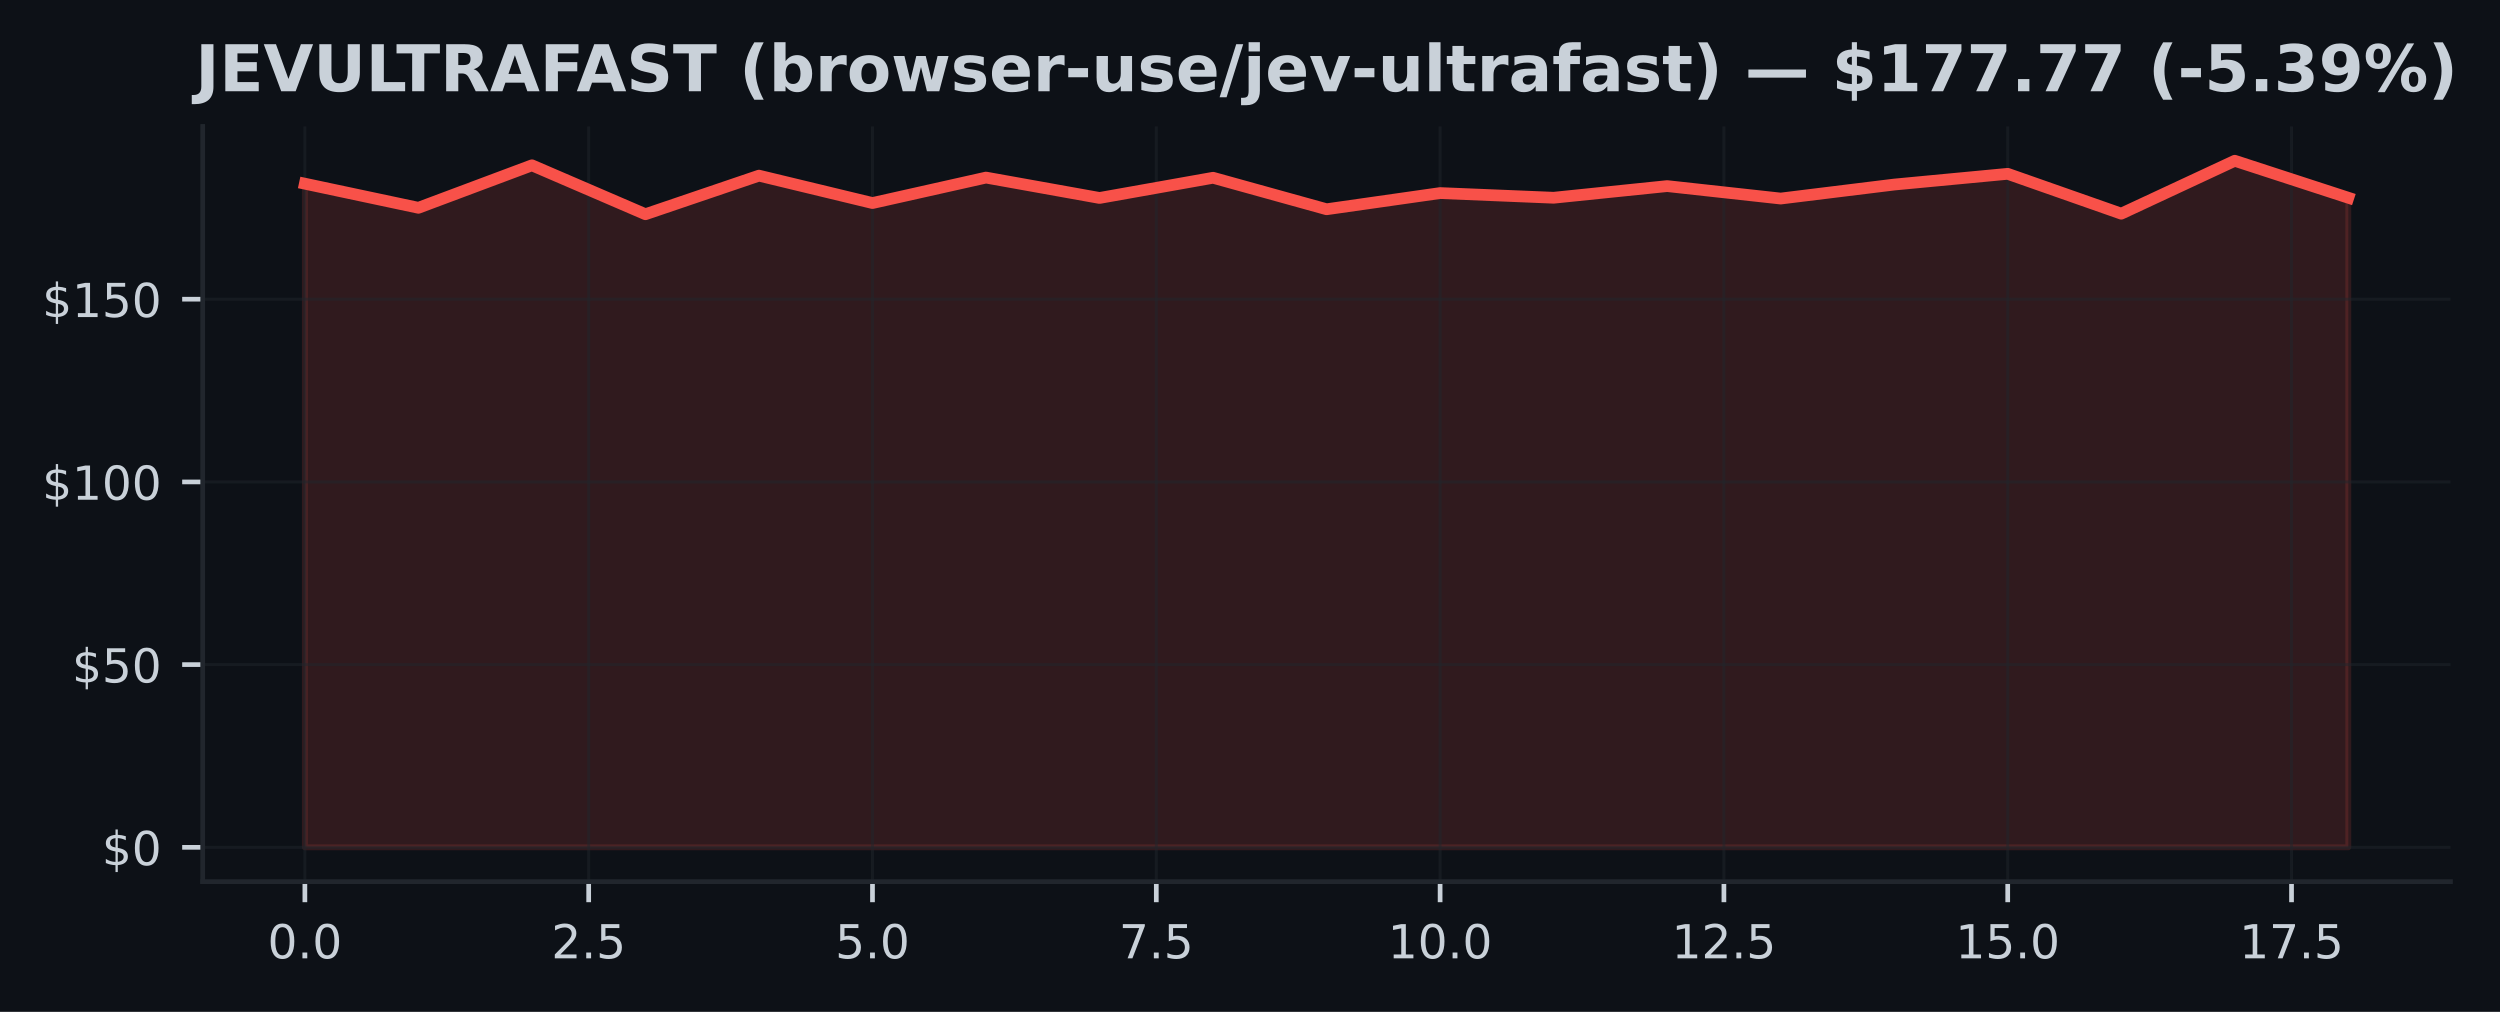
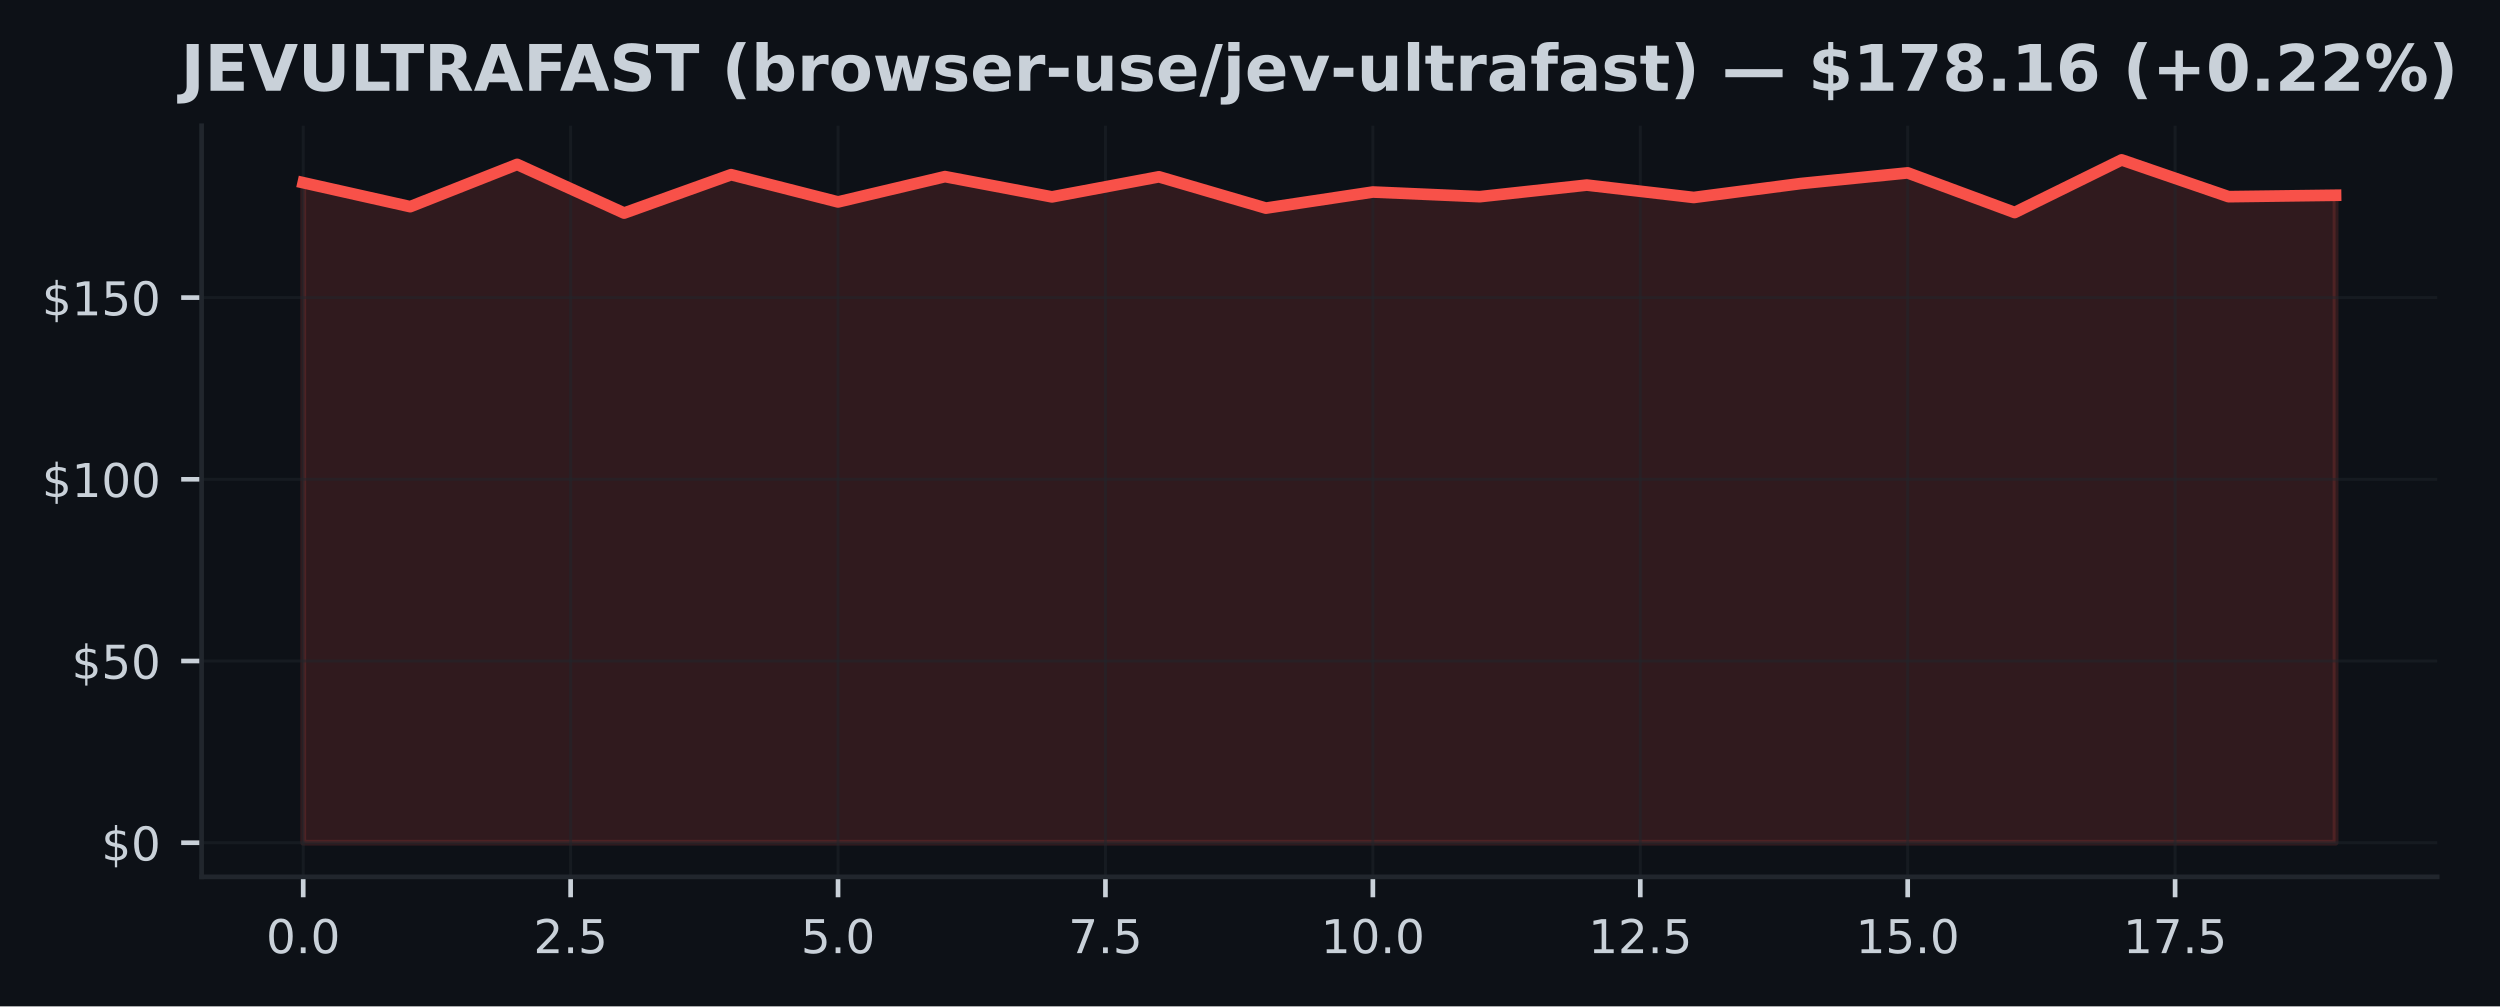
- <svg xmlns="http://www.w3.org/2000/svg" xmlns:xlink="http://www.w3.org/1999/xlink" width="426.246pt" height="172.518pt" viewBox="0 0 426.246 172.518" version="1.1">
+ <svg xmlns="http://www.w3.org/2000/svg" xmlns:xlink="http://www.w3.org/1999/xlink" width="428.572pt" height="172.518pt" viewBox="0 0 428.572 172.518" version="1.1">
  <defs>
    <style type="text/css">*{stroke-linejoin: round; stroke-linecap: butt}</style>
  </defs>
  <g id="figure_1">
    <g id="patch_1">
-       <path d="M 0 172.518  L 426.246 172.518  L 426.246 0  L 0 0  z " style="fill: #0d1117" />
+       <path d="M 0 172.518  L 428.572 172.518  L 428.572 0  L 0 0  z " style="fill: #0d1117" />
    </g>
    <g id="axes_1">
      <g id="patch_2">
        <path d="M 34.56 150.318  L 417.8 150.318  L 417.8 21.558  L 34.56 21.558  z " style="fill: #0d1117" />
      </g>
      <g id="FillBetweenPolyCollection_1">
        <defs>
-           <path id="m9009dcb704" d="M 51.98 -28.053  L 51.98 -141.201  L 71.336 -137.089  L 90.691 -144.335  L 110.047 -135.993  L 129.402 -142.572  L 148.758 -137.899  L 168.113 -142.241  L 187.469 -138.765  L 206.824 -142.21  L 226.18 -136.84  L 245.536 -139.6  L 264.891 -138.803  L 284.247 -140.79  L 303.602 -138.666  L 322.958 -141.052  L 342.313 -142.883  L 361.669 -136.086  L 381.024 -145.107  L 400.38 -138.803  L 400.38 -28.053  L 400.38 -28.053  L 381.024 -28.053  L 361.669 -28.053  L 342.313 -28.053  L 322.958 -28.053  L 303.602 -28.053  L 284.247 -28.053  L 264.891 -28.053  L 245.536 -28.053  L 226.18 -28.053  L 206.824 -28.053  L 187.469 -28.053  L 168.113 -28.053  L 148.758 -28.053  L 129.402 -28.053  L 110.047 -28.053  L 90.691 -28.053  L 71.336 -28.053  L 51.98 -28.053  z " style="stroke: #f85149; stroke-opacity: 0.15" />
+           <path id="m21dd55dc76" d="M 51.98 -28.053  L 51.98 -141.201  L 70.317 -137.089  L 88.654 -144.335  L 106.991 -135.993  L 125.327 -142.572  L 143.664 -137.899  L 162.001 -142.241  L 180.338 -138.765  L 198.675 -142.21  L 217.012 -136.84  L 235.348 -139.6  L 253.685 -138.803  L 272.022 -140.79  L 290.359 -138.666  L 308.696 -141.052  L 327.033 -142.883  L 345.369 -136.086  L 363.706 -145.107  L 382.043 -138.803  L 400.38 -139.046  L 400.38 -28.053  L 400.38 -28.053  L 382.043 -28.053  L 363.706 -28.053  L 345.369 -28.053  L 327.033 -28.053  L 308.696 -28.053  L 290.359 -28.053  L 272.022 -28.053  L 253.685 -28.053  L 235.348 -28.053  L 217.012 -28.053  L 198.675 -28.053  L 180.338 -28.053  L 162.001 -28.053  L 143.664 -28.053  L 125.327 -28.053  L 106.991 -28.053  L 88.654 -28.053  L 70.317 -28.053  L 51.98 -28.053  z " style="stroke: #f85149; stroke-opacity: 0.15" />
        </defs>
-         <g clip-path="url(#paa82621fc9)">
-           <use xlink:href="#m9009dcb704" x="0" y="172.518" style="fill: #f85149; fill-opacity: 0.15; stroke: #f85149; stroke-opacity: 0.15" />
+         <g clip-path="url(#pc0cffa5bde)">
+           <use xlink:href="#m21dd55dc76" x="0" y="172.518" style="fill: #f85149; fill-opacity: 0.15; stroke: #f85149; stroke-opacity: 0.15" />
        </g>
      </g>
      <g id="matplotlib.axis_1">
        <g id="xtick_1">
          <g id="line2d_1">
-             <path d="M 51.98 150.318  L 51.98 21.558  " clip-path="url(#paa82621fc9)" style="fill: none; stroke: #21262d; stroke-opacity: 0.5; stroke-width: 0.5; stroke-linecap: square" />
+             <path d="M 51.98 150.318  L 51.98 21.558  " clip-path="url(#pc0cffa5bde)" style="fill: none; stroke: #21262d; stroke-opacity: 0.5; stroke-width: 0.5; stroke-linecap: square" />
          </g>
          <g id="line2d_2">
            <defs>
-               <path id="m593e5a6ee0" d="M 0 0  L 0 3.5  " style="stroke: #c9d1d9; stroke-width: 0.8" />
+               <path id="mdd365de076" d="M 0 0  L 0 3.5  " style="stroke: #c9d1d9; stroke-width: 0.8" />
            </defs>
            <g>
-               <use xlink:href="#m593e5a6ee0" x="51.98" y="150.318" style="fill: #c9d1d9; stroke: #c9d1d9; stroke-width: 0.8" />
+               <use xlink:href="#mdd365de076" x="51.98" y="150.318" style="fill: #c9d1d9; stroke: #c9d1d9; stroke-width: 0.8" />
            </g>
          </g>
          <g id="text_1">
            <g style="fill: #c9d1d9" transform="translate(45.61875 163.3964) scale(0.08 -0.08)">
              <defs>
                <path id="DejaVuSans-13" d="M 2034 4250  Q 1547 4250 1301 3770  Q 1056 3291 1056 2328  Q 1056 1369 1301 889  Q 1547 409 2034 409  Q 2525 409 2770 889  Q 3016 1369 3016 2328  Q 3016 3291 2770 3770  Q 2525 4250 2034 4250  z M 2034 4750  Q 2819 4750 3233 4129  Q 3647 3509 3647 2328  Q 3647 1150 3233 529  Q 2819 -91 2034 -91  Q 1250 -91 836 529  Q 422 1150 422 2328  Q 422 3509 836 4129  Q 1250 4750 2034 4750  z " transform="scale(0.015625)" />
                <path id="DejaVuSans-11" d="M 684 794  L 1344 794  L 1344 0  L 684 0  L 684 794  z " transform="scale(0.015625)" />
              </defs>
              <use xlink:href="#DejaVuSans-13" />
              <use xlink:href="#DejaVuSans-11" transform="translate(63.625 0)" />
              <use xlink:href="#DejaVuSans-13" transform="translate(95.40625 0)" />
            </g>
          </g>
        </g>
        <g id="xtick_2">
          <g id="line2d_3">
-             <path d="M 100.369 150.318  L 100.369 21.558  " clip-path="url(#paa82621fc9)" style="fill: none; stroke: #21262d; stroke-opacity: 0.5; stroke-width: 0.5; stroke-linecap: square" />
+             <path d="M 97.822 150.318  L 97.822 21.558  " clip-path="url(#pc0cffa5bde)" style="fill: none; stroke: #21262d; stroke-opacity: 0.5; stroke-width: 0.5; stroke-linecap: square" />
          </g>
          <g id="line2d_4">
            <g>
-               <use xlink:href="#m593e5a6ee0" x="100.369" y="150.318" style="fill: #c9d1d9; stroke: #c9d1d9; stroke-width: 0.8" />
+               <use xlink:href="#mdd365de076" x="97.822" y="150.318" style="fill: #c9d1d9; stroke: #c9d1d9; stroke-width: 0.8" />
            </g>
          </g>
          <g id="text_2">
-             <g style="fill: #c9d1d9" transform="translate(94.00764 163.3964) scale(0.08 -0.08)">
+             <g style="fill: #c9d1d9" transform="translate(91.46085 163.3964) scale(0.08 -0.08)">
              <defs>
                <path id="DejaVuSans-15" d="M 1228 531  L 3431 531  L 3431 0  L 469 0  L 469 531  Q 828 903 1448 1529  Q 2069 2156 2228 2338  Q 2531 2678 2651 2914  Q 2772 3150 2772 3378  Q 2772 3750 2511 3984  Q 2250 4219 1831 4219  Q 1534 4219 1204 4116  Q 875 4013 500 3803  L 500 4441  Q 881 4594 1212 4672  Q 1544 4750 1819 4750  Q 2544 4750 2975 4387  Q 3406 4025 3406 3419  Q 3406 3131 3298 2873  Q 3191 2616 2906 2266  Q 2828 2175 2409 1742  Q 1991 1309 1228 531  z " transform="scale(0.015625)" />
                <path id="DejaVuSans-18" d="M 691 4666  L 3169 4666  L 3169 4134  L 1269 4134  L 1269 2991  Q 1406 3038 1543 3061  Q 1681 3084 1819 3084  Q 2600 3084 3056 2656  Q 3513 2228 3513 1497  Q 3513 744 3044 326  Q 2575 -91 1722 -91  Q 1428 -91 1123 -41  Q 819 9 494 109  L 494 744  Q 775 591 1075 516  Q 1375 441 1709 441  Q 2250 441 2565 725  Q 2881 1009 2881 1497  Q 2881 1984 2565 2268  Q 2250 2553 1709 2553  Q 1456 2553 1204 2497  Q 953 2441 691 2322  L 691 4666  z " transform="scale(0.015625)" />
              </defs>
              <use xlink:href="#DejaVuSans-15" />
              <use xlink:href="#DejaVuSans-11" transform="translate(63.625 0)" />
              <use xlink:href="#DejaVuSans-18" transform="translate(95.40625 0)" />
            </g>
          </g>
        </g>
        <g id="xtick_3">
          <g id="line2d_5">
-             <path d="M 148.758 150.318  L 148.758 21.558  " clip-path="url(#paa82621fc9)" style="fill: none; stroke: #21262d; stroke-opacity: 0.5; stroke-width: 0.5; stroke-linecap: square" />
+             <path d="M 143.664 150.318  L 143.664 21.558  " clip-path="url(#pc0cffa5bde)" style="fill: none; stroke: #21262d; stroke-opacity: 0.5; stroke-width: 0.5; stroke-linecap: square" />
          </g>
          <g id="line2d_6">
            <g>
-               <use xlink:href="#m593e5a6ee0" x="148.758" y="150.318" style="fill: #c9d1d9; stroke: #c9d1d9; stroke-width: 0.8" />
+               <use xlink:href="#mdd365de076" x="143.664" y="150.318" style="fill: #c9d1d9; stroke: #c9d1d9; stroke-width: 0.8" />
            </g>
          </g>
          <g id="text_3">
-             <g style="fill: #c9d1d9" transform="translate(142.3965 163.3964) scale(0.08 -0.08)">
+             <g style="fill: #c9d1d9" transform="translate(137.303 163.3964) scale(0.08 -0.08)">
              <use xlink:href="#DejaVuSans-18" />
              <use xlink:href="#DejaVuSans-11" transform="translate(63.625 0)" />
              <use xlink:href="#DejaVuSans-13" transform="translate(95.40625 0)" />
            </g>
          </g>
        </g>
        <g id="xtick_4">
          <g id="line2d_7">
-             <path d="M 197.147 150.318  L 197.147 21.558  " clip-path="url(#paa82621fc9)" style="fill: none; stroke: #21262d; stroke-opacity: 0.5; stroke-width: 0.5; stroke-linecap: square" />
+             <path d="M 189.506 150.318  L 189.506 21.558  " clip-path="url(#pc0cffa5bde)" style="fill: none; stroke: #21262d; stroke-opacity: 0.5; stroke-width: 0.5; stroke-linecap: square" />
          </g>
          <g id="line2d_8">
            <g>
-               <use xlink:href="#m593e5a6ee0" x="197.147" y="150.318" style="fill: #c9d1d9; stroke: #c9d1d9; stroke-width: 0.8" />
+               <use xlink:href="#mdd365de076" x="189.506" y="150.318" style="fill: #c9d1d9; stroke: #c9d1d9; stroke-width: 0.8" />
            </g>
          </g>
          <g id="text_4">
-             <g style="fill: #c9d1d9" transform="translate(190.7854 163.3964) scale(0.08 -0.08)">
+             <g style="fill: #c9d1d9" transform="translate(183.1451 163.3964) scale(0.08 -0.08)">
              <defs>
                <path id="DejaVuSans-1a" d="M 525 4666  L 3525 4666  L 3525 4397  L 1831 0  L 1172 0  L 2766 4134  L 525 4134  L 525 4666  z " transform="scale(0.015625)" />
              </defs>
              <use xlink:href="#DejaVuSans-1a" />
              <use xlink:href="#DejaVuSans-11" transform="translate(63.625 0)" />
              <use xlink:href="#DejaVuSans-18" transform="translate(95.40625 0)" />
            </g>
          </g>
        </g>
        <g id="xtick_5">
          <g id="line2d_9">
-             <path d="M 245.536 150.318  L 245.536 21.558  " clip-path="url(#paa82621fc9)" style="fill: none; stroke: #21262d; stroke-opacity: 0.5; stroke-width: 0.5; stroke-linecap: square" />
+             <path d="M 235.348 150.318  L 235.348 21.558  " clip-path="url(#pc0cffa5bde)" style="fill: none; stroke: #21262d; stroke-opacity: 0.5; stroke-width: 0.5; stroke-linecap: square" />
          </g>
          <g id="line2d_10">
            <g>
-               <use xlink:href="#m593e5a6ee0" x="245.536" y="150.318" style="fill: #c9d1d9; stroke: #c9d1d9; stroke-width: 0.8" />
+               <use xlink:href="#mdd365de076" x="235.348" y="150.318" style="fill: #c9d1d9; stroke: #c9d1d9; stroke-width: 0.8" />
            </g>
          </g>
          <g id="text_5">
-             <g style="fill: #c9d1d9" transform="translate(236.6293 163.3964) scale(0.08 -0.08)">
+             <g style="fill: #c9d1d9" transform="translate(226.4422 163.3964) scale(0.08 -0.08)">
              <defs>
                <path id="DejaVuSans-14" d="M 794 531  L 1825 531  L 1825 4091  L 703 3866  L 703 4441  L 1819 4666  L 2450 4666  L 2450 531  L 3481 531  L 3481 0  L 794 0  L 794 531  z " transform="scale(0.015625)" />
              </defs>
              <use xlink:href="#DejaVuSans-14" />
              <use xlink:href="#DejaVuSans-13" transform="translate(63.625 0)" />
              <use xlink:href="#DejaVuSans-11" transform="translate(127.25 0)" />
              <use xlink:href="#DejaVuSans-13" transform="translate(159.0312 0)" />
            </g>
          </g>
        </g>
        <g id="xtick_6">
          <g id="line2d_11">
-             <path d="M 293.924 150.318  L 293.924 21.558  " clip-path="url(#paa82621fc9)" style="fill: none; stroke: #21262d; stroke-opacity: 0.5; stroke-width: 0.5; stroke-linecap: square" />
+             <path d="M 281.191 150.318  L 281.191 21.558  " clip-path="url(#pc0cffa5bde)" style="fill: none; stroke: #21262d; stroke-opacity: 0.5; stroke-width: 0.5; stroke-linecap: square" />
          </g>
          <g id="line2d_12">
            <g>
-               <use xlink:href="#m593e5a6ee0" x="293.924" y="150.318" style="fill: #c9d1d9; stroke: #c9d1d9; stroke-width: 0.8" />
+               <use xlink:href="#mdd365de076" x="281.191" y="150.318" style="fill: #c9d1d9; stroke: #c9d1d9; stroke-width: 0.8" />
            </g>
          </g>
          <g id="text_6">
-             <g style="fill: #c9d1d9" transform="translate(285.0182 163.3964) scale(0.08 -0.08)">
+             <g style="fill: #c9d1d9" transform="translate(272.2843 163.3964) scale(0.08 -0.08)">
              <use xlink:href="#DejaVuSans-14" />
              <use xlink:href="#DejaVuSans-15" transform="translate(63.625 0)" />
              <use xlink:href="#DejaVuSans-11" transform="translate(127.25 0)" />
              <use xlink:href="#DejaVuSans-18" transform="translate(159.0312 0)" />
            </g>
          </g>
        </g>
        <g id="xtick_7">
          <g id="line2d_13">
-             <path d="M 342.313 150.318  L 342.313 21.558  " clip-path="url(#paa82621fc9)" style="fill: none; stroke: #21262d; stroke-opacity: 0.5; stroke-width: 0.5; stroke-linecap: square" />
+             <path d="M 327.033 150.318  L 327.033 21.558  " clip-path="url(#pc0cffa5bde)" style="fill: none; stroke: #21262d; stroke-opacity: 0.5; stroke-width: 0.5; stroke-linecap: square" />
          </g>
          <g id="line2d_14">
            <g>
-               <use xlink:href="#m593e5a6ee0" x="342.313" y="150.318" style="fill: #c9d1d9; stroke: #c9d1d9; stroke-width: 0.8" />
+               <use xlink:href="#mdd365de076" x="327.033" y="150.318" style="fill: #c9d1d9; stroke: #c9d1d9; stroke-width: 0.8" />
            </g>
          </g>
          <g id="text_7">
-             <g style="fill: #c9d1d9" transform="translate(333.4071 163.3964) scale(0.08 -0.08)">
+             <g style="fill: #c9d1d9" transform="translate(318.1264 163.3964) scale(0.08 -0.08)">
              <use xlink:href="#DejaVuSans-14" />
              <use xlink:href="#DejaVuSans-18" transform="translate(63.625 0)" />
              <use xlink:href="#DejaVuSans-11" transform="translate(127.25 0)" />
              <use xlink:href="#DejaVuSans-13" transform="translate(159.0312 0)" />
            </g>
          </g>
        </g>
        <g id="xtick_8">
          <g id="line2d_15">
-             <path d="M 390.702 150.318  L 390.702 21.558  " clip-path="url(#paa82621fc9)" style="fill: none; stroke: #21262d; stroke-opacity: 0.5; stroke-width: 0.5; stroke-linecap: square" />
+             <path d="M 372.875 150.318  L 372.875 21.558  " clip-path="url(#pc0cffa5bde)" style="fill: none; stroke: #21262d; stroke-opacity: 0.5; stroke-width: 0.5; stroke-linecap: square" />
          </g>
          <g id="line2d_16">
            <g>
-               <use xlink:href="#m593e5a6ee0" x="390.702" y="150.318" style="fill: #c9d1d9; stroke: #c9d1d9; stroke-width: 0.8" />
+               <use xlink:href="#mdd365de076" x="372.875" y="150.318" style="fill: #c9d1d9; stroke: #c9d1d9; stroke-width: 0.8" />
            </g>
          </g>
          <g id="text_8">
-             <g style="fill: #c9d1d9" transform="translate(381.796 163.3964) scale(0.08 -0.08)">
+             <g style="fill: #c9d1d9" transform="translate(363.9685 163.3964) scale(0.08 -0.08)">
              <use xlink:href="#DejaVuSans-14" />
              <use xlink:href="#DejaVuSans-1a" transform="translate(63.625 0)" />
              <use xlink:href="#DejaVuSans-11" transform="translate(127.25 0)" />
              <use xlink:href="#DejaVuSans-18" transform="translate(159.0312 0)" />
            </g>
          </g>
        </g>
      </g>
      <g id="matplotlib.axis_2">
        <g id="ytick_1">
          <g id="line2d_17">
-             <path d="M 34.56 144.466  L 417.8 144.466  " clip-path="url(#paa82621fc9)" style="fill: none; stroke: #21262d; stroke-opacity: 0.5; stroke-width: 0.5; stroke-linecap: square" />
+             <path d="M 34.56 144.466  L 417.8 144.466  " clip-path="url(#pc0cffa5bde)" style="fill: none; stroke: #21262d; stroke-opacity: 0.5; stroke-width: 0.5; stroke-linecap: square" />
          </g>
          <g id="line2d_18">
            <defs>
-               <path id="m1164106690" d="M 0 0  L -3.5 0  " style="stroke: #c9d1d9; stroke-width: 0.8" />
+               <path id="m34887551cc" d="M 0 0  L -3.5 0  " style="stroke: #c9d1d9; stroke-width: 0.8" />
            </defs>
            <g>
-               <use xlink:href="#m1164106690" x="34.56" y="144.466" style="fill: #c9d1d9; stroke: #c9d1d9; stroke-width: 0.8" />
+               <use xlink:href="#m34887551cc" x="34.56" y="144.466" style="fill: #c9d1d9; stroke: #c9d1d9; stroke-width: 0.8" />
            </g>
          </g>
          <g id="text_9">
            <g style="fill: #c9d1d9" transform="translate(17.38 147.5049) scale(0.08 -0.08)">
              <defs>
                <path id="DejaVuSans-7" d="M 2163 -941  L 1850 -941  L 1847 0  Q 1519 6 1191 76  Q 863 147 531 288  L 531 850  Q 850 650 1176 548  Q 1503 447 1850 444  L 1850 1869  Q 1159 1981 845 2250  Q 531 2519 531 2988  Q 531 3497 872 3790  Q 1213 4084 1850 4128  L 1850 4863  L 2163 4863  L 2163 4138  Q 2453 4125 2725 4076  Q 2997 4028 3256 3944  L 3256 3397  Q 2997 3528 2723 3600  Q 2450 3672 2163 3684  L 2163 2350  Q 2872 2241 3206 1959  Q 3541 1678 3541 1191  Q 3541 663 3186 358  Q 2831 53 2163 6  L 2163 -941  z M 1850 2406  L 1850 3688  Q 1488 3647 1297 3481  Q 1106 3316 1106 3041  Q 1106 2772 1282 2622  Q 1459 2472 1850 2406  z M 2163 1806  L 2163 453  Q 2559 506 2761 678  Q 2963 850 2963 1131  Q 2963 1406 2770 1568  Q 2578 1731 2163 1806  z " transform="scale(0.015625)" />
              </defs>
              <use xlink:href="#DejaVuSans-7" />
              <use xlink:href="#DejaVuSans-13" transform="translate(63.625 0)" />
            </g>
          </g>
        </g>
        <g id="ytick_2">
          <g id="line2d_19">
-             <path d="M 34.56 113.316  L 417.8 113.316  " clip-path="url(#paa82621fc9)" style="fill: none; stroke: #21262d; stroke-opacity: 0.5; stroke-width: 0.5; stroke-linecap: square" />
+             <path d="M 34.56 113.316  L 417.8 113.316  " clip-path="url(#pc0cffa5bde)" style="fill: none; stroke: #21262d; stroke-opacity: 0.5; stroke-width: 0.5; stroke-linecap: square" />
          </g>
          <g id="line2d_20">
            <g>
-               <use xlink:href="#m1164106690" x="34.56" y="113.316" style="fill: #c9d1d9; stroke: #c9d1d9; stroke-width: 0.8" />
+               <use xlink:href="#m34887551cc" x="34.56" y="113.316" style="fill: #c9d1d9; stroke: #c9d1d9; stroke-width: 0.8" />
            </g>
          </g>
          <g id="text_10">
            <g style="fill: #c9d1d9" transform="translate(12.29 116.3552) scale(0.08 -0.08)">
              <use xlink:href="#DejaVuSans-7" />
              <use xlink:href="#DejaVuSans-18" transform="translate(63.625 0)" />
              <use xlink:href="#DejaVuSans-13" transform="translate(127.25 0)" />
            </g>
          </g>
        </g>
        <g id="ytick_3">
          <g id="line2d_21">
-             <path d="M 34.56 82.166  L 417.8 82.166  " clip-path="url(#paa82621fc9)" style="fill: none; stroke: #21262d; stroke-opacity: 0.5; stroke-width: 0.5; stroke-linecap: square" />
+             <path d="M 34.56 82.166  L 417.8 82.166  " clip-path="url(#pc0cffa5bde)" style="fill: none; stroke: #21262d; stroke-opacity: 0.5; stroke-width: 0.5; stroke-linecap: square" />
          </g>
          <g id="line2d_22">
            <g>
-               <use xlink:href="#m1164106690" x="34.56" y="82.166" style="fill: #c9d1d9; stroke: #c9d1d9; stroke-width: 0.8" />
+               <use xlink:href="#m34887551cc" x="34.56" y="82.166" style="fill: #c9d1d9; stroke: #c9d1d9; stroke-width: 0.8" />
            </g>
          </g>
          <g id="text_11">
            <g style="fill: #c9d1d9" transform="translate(7.2 85.20542) scale(0.08 -0.08)">
              <use xlink:href="#DejaVuSans-7" />
              <use xlink:href="#DejaVuSans-14" transform="translate(63.625 0)" />
              <use xlink:href="#DejaVuSans-13" transform="translate(127.25 0)" />
              <use xlink:href="#DejaVuSans-13" transform="translate(190.875 0)" />
            </g>
          </g>
        </g>
        <g id="ytick_4">
          <g id="line2d_23">
-             <path d="M 34.56 51.016  L 417.8 51.016  " clip-path="url(#paa82621fc9)" style="fill: none; stroke: #21262d; stroke-opacity: 0.5; stroke-width: 0.5; stroke-linecap: square" />
+             <path d="M 34.56 51.016  L 417.8 51.016  " clip-path="url(#pc0cffa5bde)" style="fill: none; stroke: #21262d; stroke-opacity: 0.5; stroke-width: 0.5; stroke-linecap: square" />
          </g>
          <g id="line2d_24">
            <g>
-               <use xlink:href="#m1164106690" x="34.56" y="51.016" style="fill: #c9d1d9; stroke: #c9d1d9; stroke-width: 0.8" />
+               <use xlink:href="#m34887551cc" x="34.56" y="51.016" style="fill: #c9d1d9; stroke: #c9d1d9; stroke-width: 0.8" />
            </g>
          </g>
          <g id="text_12">
            <g style="fill: #c9d1d9" transform="translate(7.2 54.05567) scale(0.08 -0.08)">
              <use xlink:href="#DejaVuSans-7" />
              <use xlink:href="#DejaVuSans-14" transform="translate(63.625 0)" />
              <use xlink:href="#DejaVuSans-18" transform="translate(127.25 0)" />
              <use xlink:href="#DejaVuSans-13" transform="translate(190.875 0)" />
            </g>
          </g>
        </g>
      </g>
      <g id="line2d_25">
-         <path d="M 51.98 31.317  L 71.336 35.429  L 90.691 28.184  L 110.047 36.525  L 129.402 29.947  L 148.758 34.619  L 168.113 30.277  L 187.469 33.753  L 206.824 30.308  L 226.18 35.678  L 245.536 32.918  L 264.891 33.716  L 284.247 31.728  L 303.602 33.853  L 322.958 31.467  L 342.313 29.635  L 361.669 36.432  L 381.024 27.411  L 400.38 33.716  " clip-path="url(#paa82621fc9)" style="fill: none; stroke: #f85149; stroke-width: 2; stroke-linecap: square" />
+         <path d="M 51.98 31.317  L 70.317 35.429  L 88.654 28.184  L 106.991 36.525  L 125.327 29.947  L 143.664 34.619  L 162.001 30.277  L 180.338 33.753  L 198.675 30.308  L 217.012 35.678  L 235.348 32.918  L 253.685 33.716  L 272.022 31.728  L 290.359 33.853  L 308.696 31.467  L 327.033 29.635  L 345.369 36.432  L 363.706 27.411  L 382.043 33.716  L 400.38 33.473  " clip-path="url(#pc0cffa5bde)" style="fill: none; stroke: #f85149; stroke-width: 2; stroke-linecap: square" />
      </g>
      <g id="patch_3">
        <path d="M 34.56 150.318  L 34.56 21.558  " style="fill: none; stroke: #21262d; stroke-width: 0.8; stroke-linejoin: miter; stroke-linecap: square" />
      </g>
      <g id="patch_4">
        <path d="M 34.56 150.318  L 417.8 150.318  " style="fill: none; stroke: #21262d; stroke-width: 0.8; stroke-linejoin: miter; stroke-linecap: square" />
      </g>
      <g id="text_13">
-         <g style="fill: #c9d1d9" transform="translate(33.31391 15.55828) scale(0.11 -0.11)">
+         <g style="fill: #c9d1d9" transform="translate(30.98758 15.55828) scale(0.11 -0.11)">
          <defs>
            <path id="DejaVuSans-Bold-2d" d="M 588 4666  L 1791 4666  L 1791 453  Q 1791 -419 1317 -850  Q 844 -1281 -116 -1281  L -359 -1281  L -359 -372  L -172 -372  Q 203 -372 395 -162  Q 588 47 588 453  L 588 4666  z " transform="scale(0.015625)" />
            <path id="DejaVuSans-Bold-28" d="M 588 4666  L 3834 4666  L 3834 3756  L 1791 3756  L 1791 2888  L 3713 2888  L 3713 1978  L 1791 1978  L 1791 909  L 3903 909  L 3903 0  L 588 0  L 588 4666  z " transform="scale(0.015625)" />
            <path id="DejaVuSans-Bold-39" d="M 31 4666  L 1241 4666  L 2478 1222  L 3713 4666  L 4922 4666  L 3194 0  L 1759 0  L 31 4666  z " transform="scale(0.015625)" />
            <path id="DejaVuSans-Bold-38" d="M 588 4666  L 1791 4666  L 1791 1869  Q 1791 1291 1980 1042  Q 2169 794 2597 794  Q 3028 794 3217 1042  Q 3406 1291 3406 1869  L 3406 4666  L 4609 4666  L 4609 1869  Q 4609 878 4112 393  Q 3616 -91 2597 -91  Q 1581 -91 1084 393  Q 588 878 588 1869  L 588 4666  z " transform="scale(0.015625)" />
            <path id="DejaVuSans-Bold-2f" d="M 588 4666  L 1791 4666  L 1791 909  L 3903 909  L 3903 0  L 588 0  L 588 4666  z " transform="scale(0.015625)" />
            <path id="DejaVuSans-Bold-37" d="M 31 4666  L 4331 4666  L 4331 3756  L 2784 3756  L 2784 0  L 1581 0  L 1581 3756  L 31 3756  L 31 4666  z " transform="scale(0.015625)" />
            <path id="DejaVuSans-Bold-35" d="M 2297 2597  Q 2675 2597 2839 2737  Q 3003 2878 3003 3200  Q 3003 3519 2839 3656  Q 2675 3794 2297 3794  L 1791 3794  L 1791 2597  L 2297 2597  z M 1791 1766  L 1791 0  L 588 0  L 588 4666  L 2425 4666  Q 3347 4666 3776 4356  Q 4206 4047 4206 3378  Q 4206 2916 3982 2619  Q 3759 2322 3309 2181  Q 3556 2125 3751 1926  Q 3947 1728 4147 1325  L 4800 0  L 3519 0  L 2950 1159  Q 2778 1509 2601 1637  Q 2425 1766 2131 1766  L 1791 1766  z " transform="scale(0.015625)" />
            <path id="DejaVuSans-Bold-24" d="M 3419 850  L 1538 850  L 1241 0  L 31 0  L 1759 4666  L 3194 4666  L 4922 0  L 3713 0  L 3419 850  z M 1838 1716  L 3116 1716  L 2478 3572  L 1838 1716  z " transform="scale(0.015625)" />
            <path id="DejaVuSans-Bold-29" d="M 588 4666  L 3834 4666  L 3834 3756  L 1791 3756  L 1791 2888  L 3713 2888  L 3713 1978  L 1791 1978  L 1791 0  L 588 0  L 588 4666  z " transform="scale(0.015625)" />
            <path id="DejaVuSans-Bold-36" d="M 3834 4519  L 3834 3531  Q 3450 3703 3084 3790  Q 2719 3878 2394 3878  Q 1963 3878 1756 3759  Q 1550 3641 1550 3391  Q 1550 3203 1689 3098  Q 1828 2994 2194 2919  L 2706 2816  Q 3484 2659 3812 2340  Q 4141 2022 4141 1434  Q 4141 663 3683 286  Q 3225 -91 2284 -91  Q 1841 -91 1394 -6  Q 947 78 500 244  L 500 1259  Q 947 1022 1364 901  Q 1781 781 2169 781  Q 2563 781 2772 912  Q 2981 1044 2981 1288  Q 2981 1506 2839 1625  Q 2697 1744 2272 1838  L 1806 1941  Q 1106 2091 782 2419  Q 459 2747 459 3303  Q 459 4000 909 4375  Q 1359 4750 2203 4750  Q 2588 4750 2994 4692  Q 3400 4634 3834 4519  z " transform="scale(0.015625)" />
            <path id="DejaVuSans-Bold-3" transform="scale(0.015625)" />
            <path id="DejaVuSans-Bold-b" d="M 2413 -844  L 1484 -844  Q 1006 -72 778 623  Q 550 1319 550 2003  Q 550 2688 779 3389  Q 1009 4091 1484 4856  L 2413 4856  Q 2013 4116 1813 3408  Q 1613 2700 1613 2009  Q 1613 1319 1811 609  Q 2009 -100 2413 -844  z " transform="scale(0.015625)" />
            <path id="DejaVuSans-Bold-45" d="M 2400 722  Q 2759 722 2948 984  Q 3138 1247 3138 1747  Q 3138 2247 2948 2509  Q 2759 2772 2400 2772  Q 2041 2772 1848 2508  Q 1656 2244 1656 1747  Q 1656 1250 1848 986  Q 2041 722 2400 722  z M 1656 2988  Q 1888 3294 2169 3439  Q 2450 3584 2816 3584  Q 3463 3584 3878 3070  Q 4294 2556 4294 1747  Q 4294 938 3878 423  Q 3463 -91 2816 -91  Q 2450 -91 2169 54  Q 1888 200 1656 506  L 1656 0  L 538 0  L 538 4863  L 1656 4863  L 1656 2988  z " transform="scale(0.015625)" />
            <path id="DejaVuSans-Bold-55" d="M 3138 2547  Q 2991 2616 2845 2648  Q 2700 2681 2553 2681  Q 2122 2681 1889 2404  Q 1656 2128 1656 1613  L 1656 0  L 538 0  L 538 3500  L 1656 3500  L 1656 2925  Q 1872 3269 2151 3426  Q 2431 3584 2822 3584  Q 2878 3584 2943 3579  Q 3009 3575 3134 3559  L 3138 2547  z " transform="scale(0.015625)" />
            <path id="DejaVuSans-Bold-52" d="M 2203 2784  Q 1831 2784 1636 2517  Q 1441 2250 1441 1747  Q 1441 1244 1636 976  Q 1831 709 2203 709  Q 2569 709 2762 976  Q 2956 1244 2956 1747  Q 2956 2250 2762 2517  Q 2569 2784 2203 2784  z M 2203 3584  Q 3106 3584 3614 3096  Q 4122 2609 4122 1747  Q 4122 884 3614 396  Q 3106 -91 2203 -91  Q 1297 -91 786 396  Q 275 884 275 1747  Q 275 2609 786 3096  Q 1297 3584 2203 3584  z " transform="scale(0.015625)" />
            <path id="DejaVuSans-Bold-5a" d="M 225 3500  L 1313 3500  L 1900 1088  L 2491 3500  L 3425 3500  L 4013 1113  L 4603 3500  L 5691 3500  L 4769 0  L 3547 0  L 2956 2406  L 2369 0  L 1147 0  L 225 3500  z " transform="scale(0.015625)" />
            <path id="DejaVuSans-Bold-56" d="M 3272 3391  L 3272 2541  Q 2913 2691 2578 2766  Q 2244 2841 1947 2841  Q 1628 2841 1473 2761  Q 1319 2681 1319 2516  Q 1319 2381 1436 2309  Q 1553 2238 1856 2203  L 2053 2175  Q 2913 2066 3209 1816  Q 3506 1566 3506 1031  Q 3506 472 3093 190  Q 2681 -91 1863 -91  Q 1516 -91 1145 -36  Q 775 19 384 128  L 384 978  Q 719 816 1070 734  Q 1422 653 1784 653  Q 2113 653 2278 743  Q 2444 834 2444 1013  Q 2444 1163 2330 1236  Q 2216 1309 1875 1350  L 1678 1375  Q 931 1469 631 1722  Q 331 1975 331 2491  Q 331 3047 712 3315  Q 1094 3584 1881 3584  Q 2191 3584 2531 3537  Q 2872 3491 3272 3391  z " transform="scale(0.015625)" />
            <path id="DejaVuSans-Bold-48" d="M 4031 1759  L 4031 1441  L 1416 1441  Q 1456 1047 1700 850  Q 1944 653 2381 653  Q 2734 653 3104 758  Q 3475 863 3866 1075  L 3866 213  Q 3469 63 3072 -14  Q 2675 -91 2278 -91  Q 1328 -91 801 392  Q 275 875 275 1747  Q 275 2603 792 3093  Q 1309 3584 2216 3584  Q 3041 3584 3536 3087  Q 4031 2591 4031 1759  z M 2881 2131  Q 2881 2450 2695 2645  Q 2509 2841 2209 2841  Q 1884 2841 1681 2658  Q 1478 2475 1428 2131  L 2881 2131  z " transform="scale(0.015625)" />
            <path id="DejaVuSans-Bold-10" d="M 347 2297  L 2309 2297  L 2309 1388  L 347 1388  L 347 2297  z " transform="scale(0.015625)" />
            <path id="DejaVuSans-Bold-58" d="M 500 1363  L 500 3500  L 1625 3500  L 1625 3150  Q 1625 2866 1622 2436  Q 1619 2006 1619 1863  Q 1619 1441 1641 1255  Q 1663 1069 1716 984  Q 1784 875 1895 815  Q 2006 756 2150 756  Q 2500 756 2700 1025  Q 2900 1294 2900 1772  L 2900 3500  L 4019 3500  L 4019 0  L 2900 0  L 2900 506  Q 2647 200 2364 54  Q 2081 -91 1741 -91  Q 1134 -91 817 281  Q 500 653 500 1363  z " transform="scale(0.015625)" />
            <path id="DejaVuSans-Bold-12" d="M 1644 4666  L 2338 4666  L 691 -594  L 0 -594  L 1644 4666  z " transform="scale(0.015625)" />
            <path id="DejaVuSans-Bold-4d" d="M 538 3500  L 1656 3500  L 1656 63  Q 1656 -641 1318 -1011  Q 981 -1381 341 -1381  L -213 -1381  L -213 -647  L -19 -647  Q 300 -647 419 -503  Q 538 -359 538 63  L 538 3500  z M 538 4863  L 1656 4863  L 1656 3950  L 538 3950  L 538 4863  z " transform="scale(0.015625)" />
            <path id="DejaVuSans-Bold-59" d="M 97 3500  L 1216 3500  L 2088 1081  L 2956 3500  L 4078 3500  L 2700 0  L 1472 0  L 97 3500  z " transform="scale(0.015625)" />
            <path id="DejaVuSans-Bold-4f" d="M 538 4863  L 1656 4863  L 1656 0  L 538 0  L 538 4863  z " transform="scale(0.015625)" />
            <path id="DejaVuSans-Bold-57" d="M 1759 4494  L 1759 3500  L 2913 3500  L 2913 2700  L 1759 2700  L 1759 1216  Q 1759 972 1856 886  Q 1953 800 2241 800  L 2816 800  L 2816 0  L 1856 0  Q 1194 0 917 276  Q 641 553 641 1216  L 641 2700  L 84 2700  L 84 3500  L 641 3500  L 641 4494  L 1759 4494  z " transform="scale(0.015625)" />
            <path id="DejaVuSans-Bold-44" d="M 2106 1575  Q 1756 1575 1579 1456  Q 1403 1338 1403 1106  Q 1403 894 1545 773  Q 1688 653 1941 653  Q 2256 653 2472 879  Q 2688 1106 2688 1447  L 2688 1575  L 2106 1575  z M 3816 1997  L 3816 0  L 2688 0  L 2688 519  Q 2463 200 2181 54  Q 1900 -91 1497 -91  Q 953 -91 614 226  Q 275 544 275 1050  Q 275 1666 698 1953  Q 1122 2241 2028 2241  L 2688 2241  L 2688 2328  Q 2688 2594 2478 2717  Q 2269 2841 1825 2841  Q 1466 2841 1156 2769  Q 847 2697 581 2553  L 581 3406  Q 941 3494 1303 3539  Q 1666 3584 2028 3584  Q 2975 3584 3395 3211  Q 3816 2838 3816 1997  z " transform="scale(0.015625)" />
            <path id="DejaVuSans-Bold-49" d="M 2841 4863  L 2841 4128  L 2222 4128  Q 1984 4128 1890 4042  Q 1797 3956 1797 3744  L 1797 3500  L 2753 3500  L 2753 2700  L 1797 2700  L 1797 0  L 678 0  L 678 2700  L 122 2700  L 122 3500  L 678 3500  L 678 3744  Q 678 4316 997 4589  Q 1316 4863 1984 4863  L 2841 4863  z " transform="scale(0.015625)" />
            <path id="DejaVuSans-Bold-c" d="M 513 -844  Q 913 -100 1113 609  Q 1313 1319 1313 2009  Q 1313 2700 1113 3408  Q 913 4116 513 4856  L 1441 4856  Q 1916 4091 2145 3389  Q 2375 2688 2375 2003  Q 2375 1319 2147 623  Q 1919 -72 1441 -844  L 513 -844  z " transform="scale(0.015625)" />
            <path id="DejaVuSans-Bold-af6" d="M 344 2156  L 6056 2156  L 6056 1350  L 344 1350  L 344 2156  z " transform="scale(0.015625)" />
            <path id="DejaVuSans-Bold-7" d="M 2484 -941  L 1978 -941  L 1975 0  Q 1584 16 1218 87  Q 853 159 506 288  L 506 1106  Q 866 922 1233 823  Q 1600 725 1978 713  L 1978 1684  L 1875 1703  Q 1128 1834 814 2115  Q 500 2397 500 2925  Q 500 3484 883 3798  Q 1266 4113 1975 4141  L 1978 4863  L 2484 4863  L 2484 4153  Q 2797 4128 3109 4075  Q 3422 4022 3738 3938  L 3738 3144  Q 3425 3275 3112 3348  Q 2800 3422 2484 3438  L 2484 2541  L 2584 2522  Q 3378 2397 3698 2105  Q 4019 1813 4019 1241  Q 4019 666 3637 358  Q 3256 50 2484 6  L 2484 -941  z M 1978 2613  L 1978 3428  Q 1756 3416 1623 3308  Q 1491 3200 1491 3034  Q 1491 2850 1612 2745  Q 1734 2641 1978 2613  z M 2484 1594  L 2484 725  Q 2756 728 2892 831  Q 3028 934 3028 1141  Q 3028 1353 2903 1458  Q 2778 1563 2484 1594  z " transform="scale(0.015625)" />
            <path id="DejaVuSans-Bold-14" d="M 750 831  L 1813 831  L 1813 3847  L 722 3622  L 722 4441  L 1806 4666  L 2950 4666  L 2950 831  L 4013 831  L 4013 0  L 750 0  L 750 831  z " transform="scale(0.015625)" />
            <path id="DejaVuSans-Bold-1a" d="M 428 4666  L 3944 4666  L 3944 3988  L 2125 0  L 953 0  L 2675 3781  L 428 3781  L 428 4666  z " transform="scale(0.015625)" />
+             <path id="DejaVuSans-Bold-1b" d="M 2228 2088  Q 1891 2088 1709 1903  Q 1528 1719 1528 1375  Q 1528 1031 1709 848  Q 1891 666 2228 666  Q 2563 666 2741 848  Q 2919 1031 2919 1375  Q 2919 1722 2741 1905  Q 2563 2088 2228 2088  z M 1350 2484  Q 925 2613 709 2878  Q 494 3144 494 3541  Q 494 4131 934 4440  Q 1375 4750 2228 4750  Q 3075 4750 3515 4442  Q 3956 4134 3956 3541  Q 3956 3144 3739 2878  Q 3522 2613 3097 2484  Q 3572 2353 3814 2058  Q 4056 1763 4056 1313  Q 4056 619 3595 264  Q 3134 -91 2228 -91  Q 1319 -91 855 264  Q 391 619 391 1313  Q 391 1763 633 2058  Q 875 2353 1350 2484  z M 1631 3419  Q 1631 3141 1786 2991  Q 1941 2841 2228 2841  Q 2509 2841 2662 2991  Q 2816 3141 2816 3419  Q 2816 3697 2662 3845  Q 2509 3994 2228 3994  Q 1941 3994 1786 3844  Q 1631 3694 1631 3419  z " transform="scale(0.015625)" />
            <path id="DejaVuSans-Bold-11" d="M 653 1209  L 1778 1209  L 1778 0  L 653 0  L 653 1209  z " transform="scale(0.015625)" />
-             <path id="DejaVuSans-Bold-18" d="M 678 4666  L 3669 4666  L 3669 3781  L 1638 3781  L 1638 3059  Q 1775 3097 1914 3117  Q 2053 3138 2203 3138  Q 3056 3138 3531 2711  Q 4006 2284 4006 1522  Q 4006 766 3489 337  Q 2972 -91 2053 -91  Q 1656 -91 1267 -14  Q 878 63 494 219  L 494 1166  Q 875 947 1217 837  Q 1559 728 1863 728  Q 2300 728 2551 942  Q 2803 1156 2803 1522  Q 2803 1891 2551 2103  Q 2300 2316 1863 2316  Q 1603 2316 1309 2248  Q 1016 2181 678 2041  L 678 4666  z " transform="scale(0.015625)" />
-             <path id="DejaVuSans-Bold-16" d="M 2981 2516  Q 3453 2394 3698 2092  Q 3944 1791 3944 1325  Q 3944 631 3412 270  Q 2881 -91 1863 -91  Q 1503 -91 1142 -33  Q 781 25 428 141  L 428 1069  Q 766 900 1098 814  Q 1431 728 1753 728  Q 2231 728 2486 893  Q 2741 1059 2741 1369  Q 2741 1688 2480 1852  Q 2219 2016 1709 2016  L 1228 2016  L 1228 2791  L 1734 2791  Q 2188 2791 2409 2933  Q 2631 3075 2631 3366  Q 2631 3634 2415 3781  Q 2200 3928 1806 3928  Q 1516 3928 1219 3862  Q 922 3797 628 3669  L 628 4550  Q 984 4650 1334 4700  Q 1684 4750 2022 4750  Q 2931 4750 3382 4451  Q 3834 4153 3834 3553  Q 3834 3144 3618 2883  Q 3403 2622 2981 2516  z " transform="scale(0.015625)" />
-             <path id="DejaVuSans-Bold-1c" d="M 641 103  L 641 966  Q 928 831 1190 764  Q 1453 697 1709 697  Q 2247 697 2547 995  Q 2847 1294 2900 1881  Q 2688 1725 2447 1647  Q 2206 1569 1925 1569  Q 1209 1569 770 1986  Q 331 2403 331 3084  Q 331 3838 820 4291  Q 1309 4744 2131 4744  Q 3044 4744 3544 4128  Q 4044 3513 4044 2388  Q 4044 1231 3459 570  Q 2875 -91 1856 -91  Q 1528 -91 1228 -42  Q 928 6 641 103  z M 2125 2350  Q 2441 2350 2600 2554  Q 2759 2759 2759 3169  Q 2759 3575 2600 3781  Q 2441 3988 2125 3988  Q 1809 3988 1650 3781  Q 1491 3575 1491 3169  Q 1491 2759 1650 2554  Q 1809 2350 2125 2350  z " transform="scale(0.015625)" />
+             <path id="DejaVuSans-Bold-19" d="M 2316 2303  Q 2000 2303 1842 2098  Q 1684 1894 1684 1484  Q 1684 1075 1842 870  Q 2000 666 2316 666  Q 2634 666 2792 870  Q 2950 1075 2950 1484  Q 2950 1894 2792 2098  Q 2634 2303 2316 2303  z M 3803 4544  L 3803 3681  Q 3506 3822 3243 3889  Q 2981 3956 2731 3956  Q 2194 3956 1894 3657  Q 1594 3359 1544 2772  Q 1750 2925 1990 3001  Q 2231 3078 2516 3078  Q 3231 3078 3670 2659  Q 4109 2241 4109 1563  Q 4109 813 3618 361  Q 3128 -91 2303 -91  Q 1394 -91 895 523  Q 397 1138 397 2266  Q 397 3422 980 4083  Q 1563 4744 2578 4744  Q 2900 4744 3203 4694  Q 3506 4644 3803 4544  z " transform="scale(0.015625)" />
+             <path id="DejaVuSans-Bold-e" d="M 3053 4013  L 3053 2375  L 4684 2375  L 4684 1638  L 3053 1638  L 3053 0  L 2309 0  L 2309 1638  L 678 1638  L 678 2375  L 2309 2375  L 2309 4013  L 3053 4013  z " transform="scale(0.015625)" />
+             <path id="DejaVuSans-Bold-13" d="M 2944 2338  Q 2944 3213 2780 3570  Q 2616 3928 2228 3928  Q 1841 3928 1675 3570  Q 1509 3213 1509 2338  Q 1509 1453 1675 1090  Q 1841 728 2228 728  Q 2613 728 2778 1090  Q 2944 1453 2944 2338  z M 4147 2328  Q 4147 1169 3647 539  Q 3147 -91 2228 -91  Q 1306 -91 806 539  Q 306 1169 306 2328  Q 306 3491 806 4120  Q 1306 4750 2228 4750  Q 3147 4750 3647 4120  Q 4147 3491 4147 2328  z " transform="scale(0.015625)" />
+             <path id="DejaVuSans-Bold-15" d="M 1844 884  L 3897 884  L 3897 0  L 506 0  L 506 884  L 2209 2388  Q 2438 2594 2547 2791  Q 2656 2988 2656 3200  Q 2656 3528 2436 3728  Q 2216 3928 1850 3928  Q 1569 3928 1234 3808  Q 900 3688 519 3450  L 519 4475  Q 925 4609 1322 4679  Q 1719 4750 2100 4750  Q 2938 4750 3402 4381  Q 3866 4013 3866 3353  Q 3866 2972 3669 2642  Q 3472 2313 2841 1759  L 1844 884  z " transform="scale(0.015625)" />
            <path id="DejaVuSans-Bold-8" d="M 4959 1925  Q 4738 1925 4616 1733  Q 4494 1541 4494 1184  Q 4494 825 4614 633  Q 4734 441 4959 441  Q 5184 441 5303 633  Q 5422 825 5422 1184  Q 5422 1541 5301 1733  Q 5181 1925 4959 1925  z M 4959 2450  Q 5541 2450 5875 2112  Q 6209 1775 6209 1184  Q 6209 594 5875 251  Q 5541 -91 4959 -91  Q 4378 -91 4042 251  Q 3706 594 3706 1184  Q 3706 1772 4042 2111  Q 4378 2450 4959 2450  z M 2094 -91  L 1403 -91  L 4319 4750  L 5013 4750  L 2094 -91  z M 1453 4750  Q 2034 4750 2367 4411  Q 2700 4072 2700 3481  Q 2700 2891 2367 2550  Q 2034 2209 1453 2209  Q 872 2209 539 2550  Q 206 2891 206 3481  Q 206 4072 539 4411  Q 872 4750 1453 4750  z M 1453 4225  Q 1228 4225 1106 4031  Q 984 3838 984 3481  Q 984 3122 1106 2926  Q 1228 2731 1453 2731  Q 1678 2731 1798 2926  Q 1919 3122 1919 3481  Q 1919 3838 1797 4031  Q 1675 4225 1453 4225  z " transform="scale(0.015625)" />
          </defs>
          <use xlink:href="#DejaVuSans-Bold-2d" />
          <use xlink:href="#DejaVuSans-Bold-28" transform="translate(37.20312 0)" />
          <use xlink:href="#DejaVuSans-Bold-39" transform="translate(105.5156 0)" />
          <use xlink:href="#DejaVuSans-Bold-38" transform="translate(182.9062 0)" />
          <use xlink:href="#DejaVuSans-Bold-2f" transform="translate(264.1094 0)" />
          <use xlink:href="#DejaVuSans-Bold-37" transform="translate(311.2812 0)" />
          <use xlink:href="#DejaVuSans-Bold-35" transform="translate(379.5 0)" />
          <use xlink:href="#DejaVuSans-Bold-24" transform="translate(456.5 0)" />
          <use xlink:href="#DejaVuSans-Bold-29" transform="translate(533.8906 0)" />
          <use xlink:href="#DejaVuSans-Bold-24" transform="translate(590.7344 0)" />
          <use xlink:href="#DejaVuSans-Bold-36" transform="translate(668.125 0)" />
          <use xlink:href="#DejaVuSans-Bold-37" transform="translate(740.1406 0)" />
          <use xlink:href="#DejaVuSans-Bold-3" transform="translate(808.3594 0)" />
          <use xlink:href="#DejaVuSans-Bold-b" transform="translate(843.1719 0)" />
          <use xlink:href="#DejaVuSans-Bold-45" transform="translate(888.875 0)" />
          <use xlink:href="#DejaVuSans-Bold-55" transform="translate(960.4531 0)" />
          <use xlink:href="#DejaVuSans-Bold-52" transform="translate(1009.766 0)" />
          <use xlink:href="#DejaVuSans-Bold-5a" transform="translate(1078.469 0)" />
          <use xlink:href="#DejaVuSans-Bold-56" transform="translate(1170.859 0)" />
          <use xlink:href="#DejaVuSans-Bold-48" transform="translate(1230.375 0)" />
          <use xlink:href="#DejaVuSans-Bold-55" transform="translate(1298.203 0)" />
          <use xlink:href="#DejaVuSans-Bold-10" transform="translate(1347.516 0)" />
          <use xlink:href="#DejaVuSans-Bold-58" transform="translate(1389.016 0)" />
          <use xlink:href="#DejaVuSans-Bold-56" transform="translate(1460.203 0)" />
          <use xlink:href="#DejaVuSans-Bold-48" transform="translate(1519.719 0)" />
          <use xlink:href="#DejaVuSans-Bold-12" transform="translate(1587.547 0)" />
          <use xlink:href="#DejaVuSans-Bold-4d" transform="translate(1624.078 0)" />
          <use xlink:href="#DejaVuSans-Bold-48" transform="translate(1658.359 0)" />
          <use xlink:href="#DejaVuSans-Bold-59" transform="translate(1726.188 0)" />
          <use xlink:href="#DejaVuSans-Bold-10" transform="translate(1791.375 0)" />
          <use xlink:href="#DejaVuSans-Bold-58" transform="translate(1832.875 0)" />
          <use xlink:href="#DejaVuSans-Bold-4f" transform="translate(1904.062 0)" />
          <use xlink:href="#DejaVuSans-Bold-57" transform="translate(1938.344 0)" />
          <use xlink:href="#DejaVuSans-Bold-55" transform="translate(1986.141 0)" />
          <use xlink:href="#DejaVuSans-Bold-44" transform="translate(2035.453 0)" />
          <use xlink:href="#DejaVuSans-Bold-49" transform="translate(2102.938 0)" />
          <use xlink:href="#DejaVuSans-Bold-44" transform="translate(2146.438 0)" />
          <use xlink:href="#DejaVuSans-Bold-56" transform="translate(2213.922 0)" />
          <use xlink:href="#DejaVuSans-Bold-57" transform="translate(2273.438 0)" />
          <use xlink:href="#DejaVuSans-Bold-c" transform="translate(2321.234 0)" />
          <use xlink:href="#DejaVuSans-Bold-3" transform="translate(2366.938 0)" />
          <use xlink:href="#DejaVuSans-Bold-af6" transform="translate(2401.75 0)" />
          <use xlink:href="#DejaVuSans-Bold-3" transform="translate(2501.75 0)" />
          <use xlink:href="#DejaVuSans-Bold-7" transform="translate(2536.562 0)" />
          <use xlink:href="#DejaVuSans-Bold-14" transform="translate(2606.141 0)" />
          <use xlink:href="#DejaVuSans-Bold-1a" transform="translate(2675.719 0)" />
-           <use xlink:href="#DejaVuSans-Bold-1a" transform="translate(2745.297 0)" />
+           <use xlink:href="#DejaVuSans-Bold-1b" transform="translate(2745.297 0)" />
          <use xlink:href="#DejaVuSans-Bold-11" transform="translate(2814.875 0)" />
-           <use xlink:href="#DejaVuSans-Bold-1a" transform="translate(2852.859 0)" />
-           <use xlink:href="#DejaVuSans-Bold-1a" transform="translate(2922.438 0)" />
+           <use xlink:href="#DejaVuSans-Bold-14" transform="translate(2852.859 0)" />
+           <use xlink:href="#DejaVuSans-Bold-19" transform="translate(2922.438 0)" />
          <use xlink:href="#DejaVuSans-Bold-3" transform="translate(2992.016 0)" />
          <use xlink:href="#DejaVuSans-Bold-b" transform="translate(3026.828 0)" />
-           <use xlink:href="#DejaVuSans-Bold-10" transform="translate(3072.531 0)" />
-           <use xlink:href="#DejaVuSans-Bold-18" transform="translate(3114.031 0)" />
-           <use xlink:href="#DejaVuSans-Bold-11" transform="translate(3183.609 0)" />
-           <use xlink:href="#DejaVuSans-Bold-16" transform="translate(3221.594 0)" />
-           <use xlink:href="#DejaVuSans-Bold-1c" transform="translate(3291.172 0)" />
-           <use xlink:href="#DejaVuSans-Bold-8" transform="translate(3360.75 0)" />
-           <use xlink:href="#DejaVuSans-Bold-c" transform="translate(3460.953 0)" />
+           <use xlink:href="#DejaVuSans-Bold-e" transform="translate(3072.531 0)" />
+           <use xlink:href="#DejaVuSans-Bold-13" transform="translate(3156.328 0)" />
+           <use xlink:href="#DejaVuSans-Bold-11" transform="translate(3225.906 0)" />
+           <use xlink:href="#DejaVuSans-Bold-15" transform="translate(3263.891 0)" />
+           <use xlink:href="#DejaVuSans-Bold-15" transform="translate(3333.469 0)" />
+           <use xlink:href="#DejaVuSans-Bold-8" transform="translate(3403.047 0)" />
+           <use xlink:href="#DejaVuSans-Bold-c" transform="translate(3503.25 0)" />
        </g>
      </g>
    </g>
  </g>
  <defs>
-     <clipPath id="paa82621fc9">
+     <clipPath id="pc0cffa5bde">
      <rect x="34.56" y="21.558" width="383.24" height="128.76" />
    </clipPath>
  </defs>
</svg>
